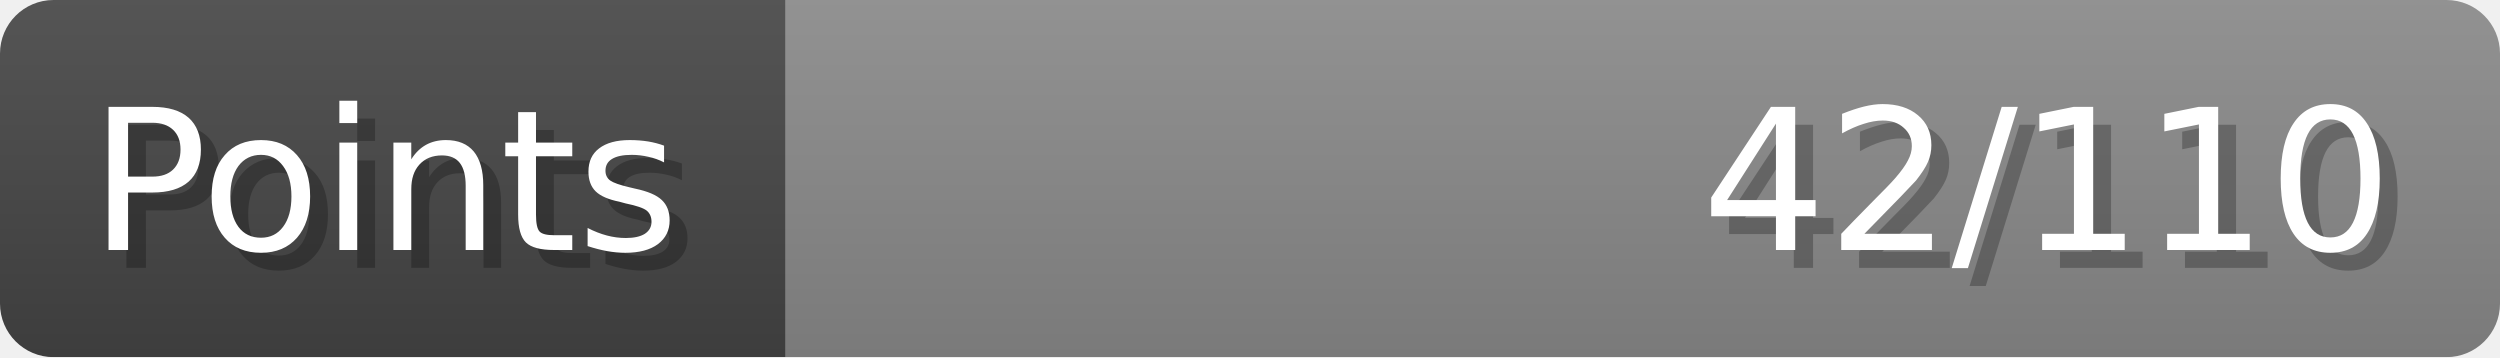
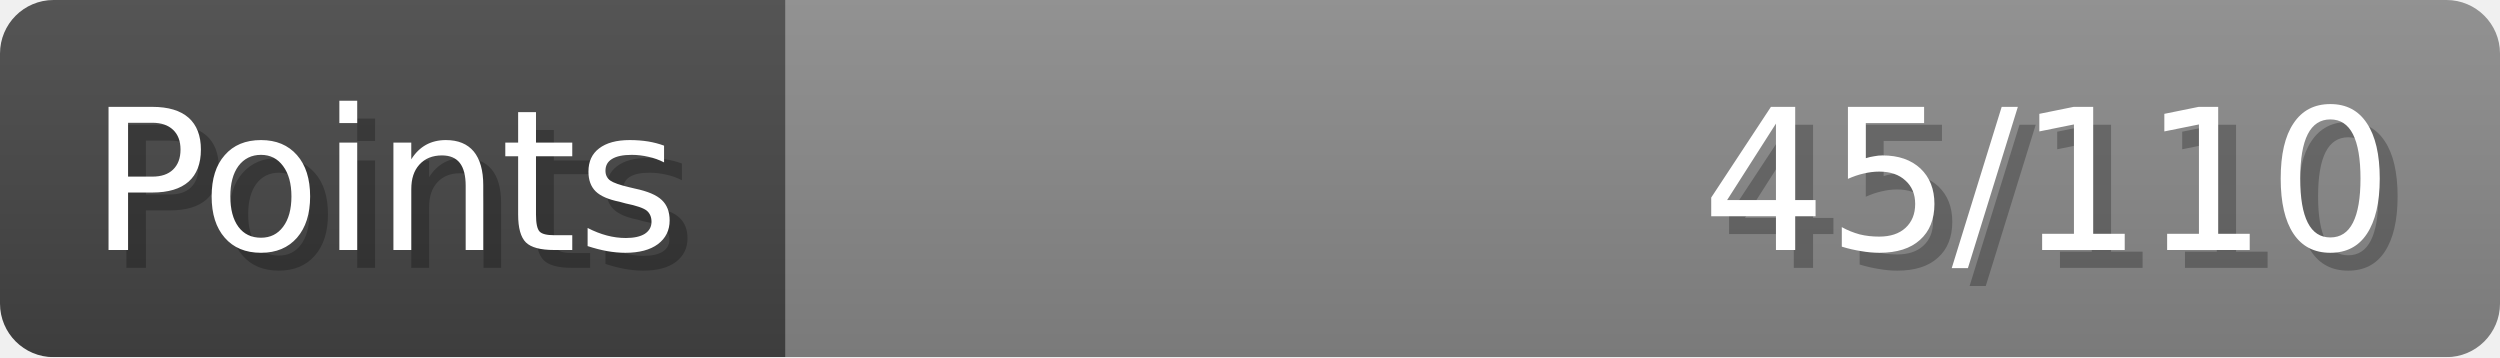
- <svg xmlns="http://www.w3.org/2000/svg" width="140px" height="20px" role="img" aria-label="Points: 42/110">
+ <svg xmlns="http://www.w3.org/2000/svg" width="140px" height="20px" role="img" aria-label="Points: 45/110">
  <linearGradient id="a" x2="0" y2="100%">
    <stop offset="0" stop-opacity=".1" stop-color="#EEE" />
    <stop offset="1" stop-opacity=".1" />
  </linearGradient>
  <mask id="m">
    <rect width="100%" height="100%" rx="3" fill="#FFF" />
  </mask>
  <g mask="url(#m)">
    <rect x="0" y="0" width="44" height="20" fill="#444" />
    <svg x="44" y="0" width="96" height="20">
      <rect width="100%" height="100%" fill="#888888" />
      <rect width="0%" height="100%" fill="#33CC11" transform="">
-         <animate attributeName="width" begin="0.5s" dur="600ms" from="0%" to="38%" repeatCount="1" fill="freeze" calcMode="spline" keyTimes="0; 1" keySplines="0.3, 0.61, 0.355, 1" />
+         <animate attributeName="width" begin="0.5s" dur="600ms" from="0%" to="40%" repeatCount="1" fill="freeze" calcMode="spline" keyTimes="0; 1" keySplines="0.3, 0.61, 0.355, 1" />
      </rect>
    </svg>
    <rect width="140" height="20" fill="url(#a)" />
  </g>
  <g aria-hidden="true" font-size="11" font-family="Verdana, DejaVu Sans, sans-serif" fill="#FFFFFF">
    <text x="6" y="15" fill="#000" opacity="0.25">Points</text>
    <text x="5" y="14">Points</text>
-     <text x="135" y="15" fill="#000" opacity="0.25" text-anchor="end">42/110</text>
-     <text x="134" y="14" text-anchor="end">42/110</text>
+     <text x="135" y="15" fill="#000" opacity="0.25" text-anchor="end">45/110</text>
+     <text x="134" y="14" text-anchor="end">45/110</text>
  </g>
</svg>
